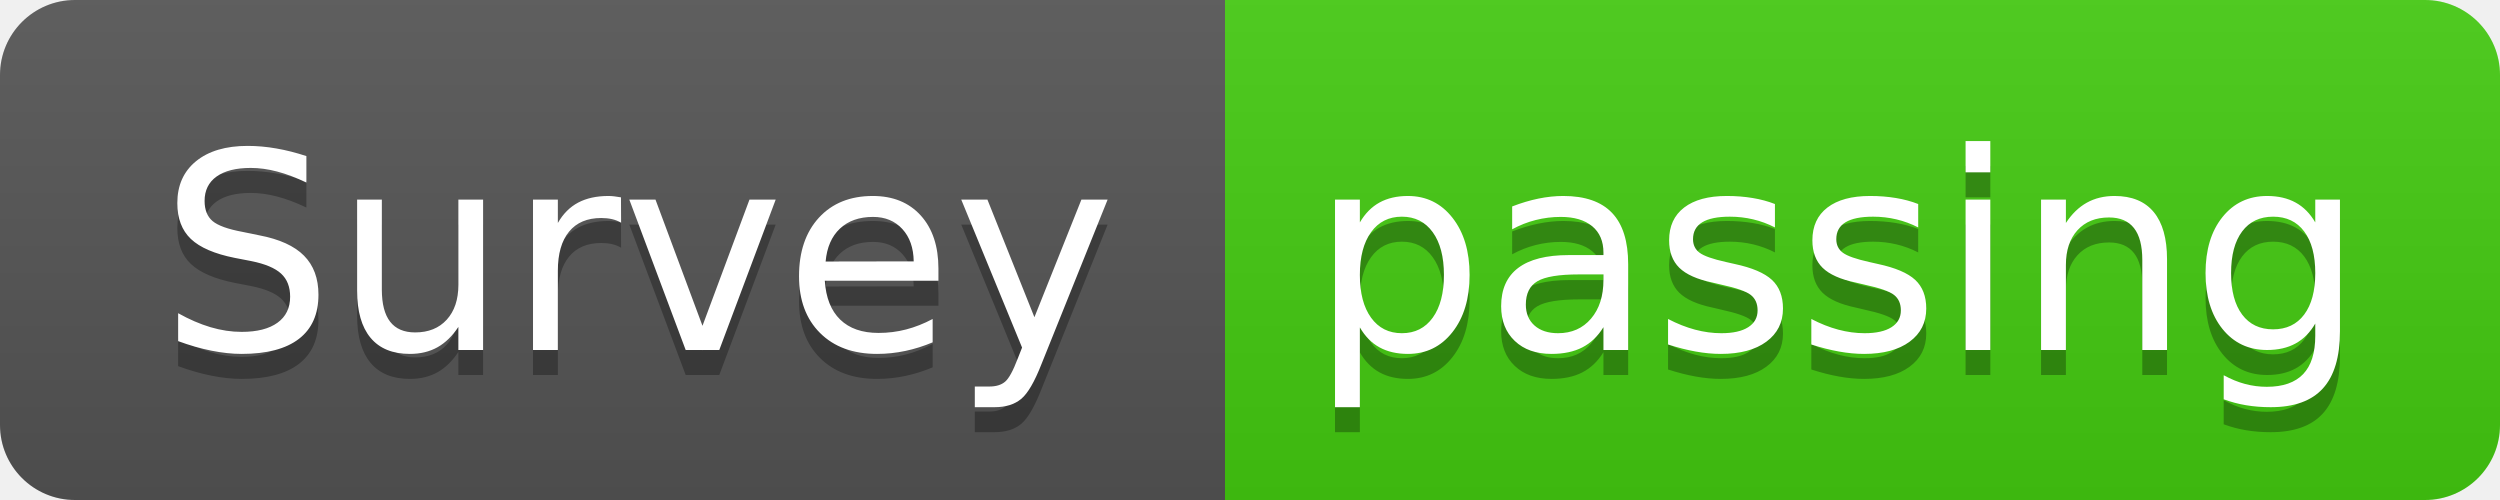
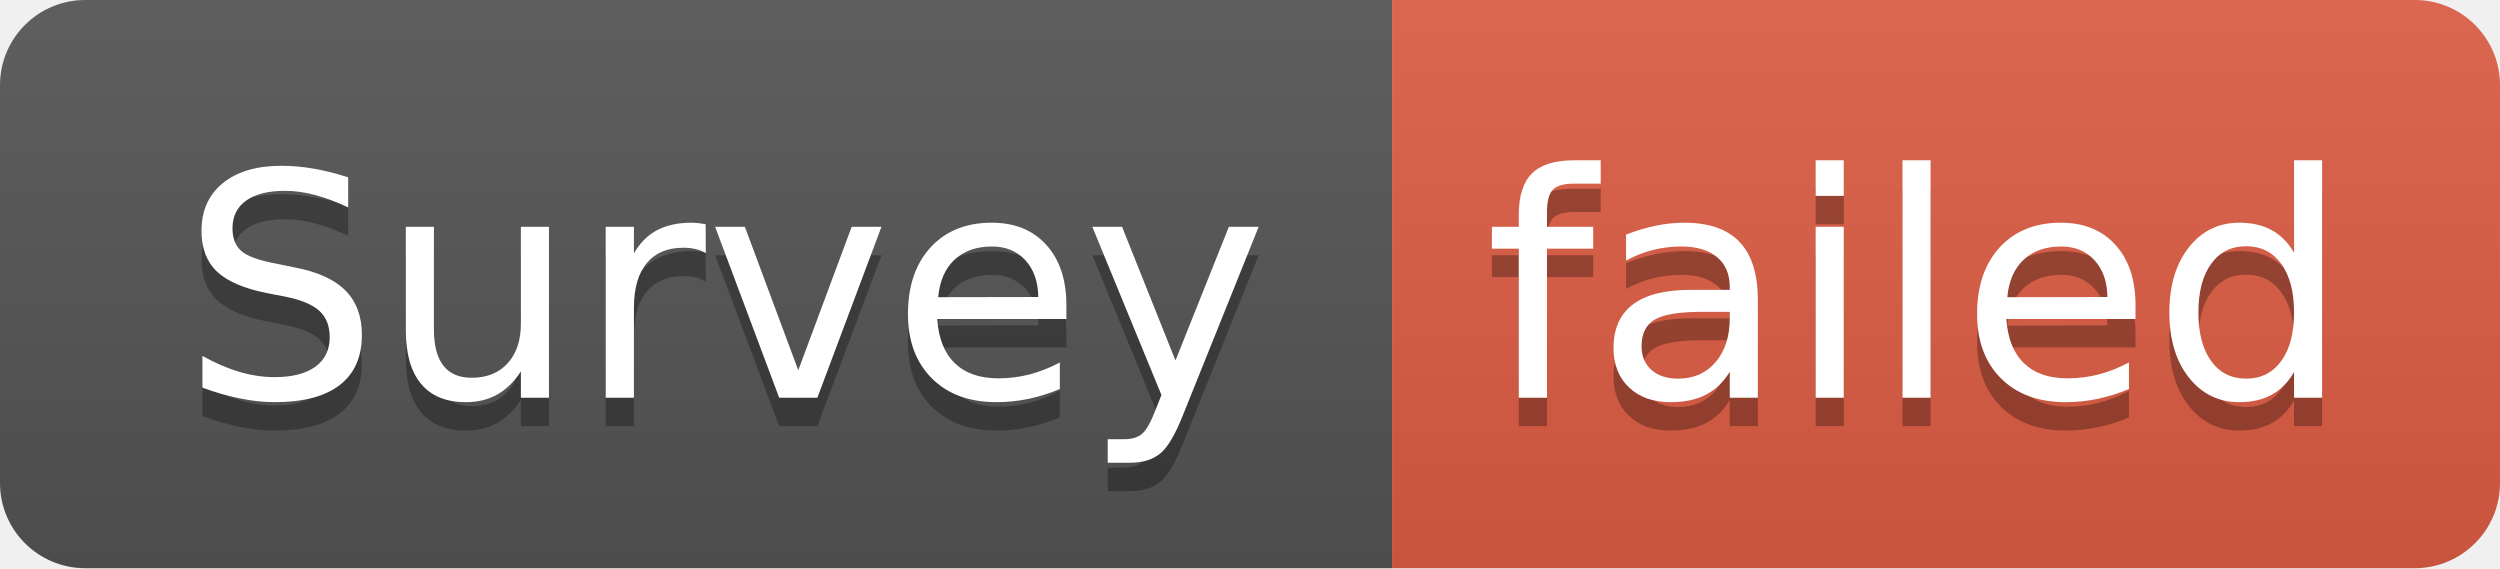
- <svg xmlns="http://www.w3.org/2000/svg" width="100" height="20" role="img" aria-label="Survey: passing">
+ <svg xmlns="http://www.w3.org/2000/svg" width="88" height="20" role="img" aria-label="Survey: failed">
  <linearGradient id="s" x2="0" y2="100%">
    <stop offset="0" stop-color="#bbb" stop-opacity=".1" />
    <stop offset="1" stop-opacity=".1" />
  </linearGradient>
  <clipPath id="r">
-     <rect width="100" height="20" rx="3" fill="#fff" />
+     <rect width="88" height="20" rx="3" fill="#fff" />
  </clipPath>
  <g clip-path="url(#r)">
    <rect width="49" height="20" fill="#555" />
-     <rect x="49" width="51" height="20" fill="#4c1" />
-     <rect width="100" height="20" fill="url(#s)" />
+     <rect x="49" width="39" height="20" fill="#e05d44" />
+     <rect width="88" height="20" fill="url(#s)" />
  </g>
  <g fill="#fff" text-anchor="middle" font-family="Verdana,Geneva,DejaVu Sans,sans-serif" text-rendering="geometricPrecision" font-size="110">
    <text aria-hidden="true" x="255" y="150" fill="#010101" fill-opacity=".3" transform="scale(.1)" textLength="390">Survey</text>
    <text x="255" y="140" transform="scale(.1)" fill="#fff" textLength="390">Survey</text>
-     <text aria-hidden="true" x="735" y="150" fill="#010101" fill-opacity=".3" transform="scale(.1)" textLength="410">passing</text>
-     <text x="735" y="140" transform="scale(.1)" fill="#fff" textLength="410">passing</text>
+     <text aria-hidden="true" x="675" y="150" fill="#010101" fill-opacity=".3" transform="scale(.1)" textLength="290">failed</text>
+     <text x="675" y="140" transform="scale(.1)" fill="#fff" textLength="290">failed</text>
  </g>
</svg>
